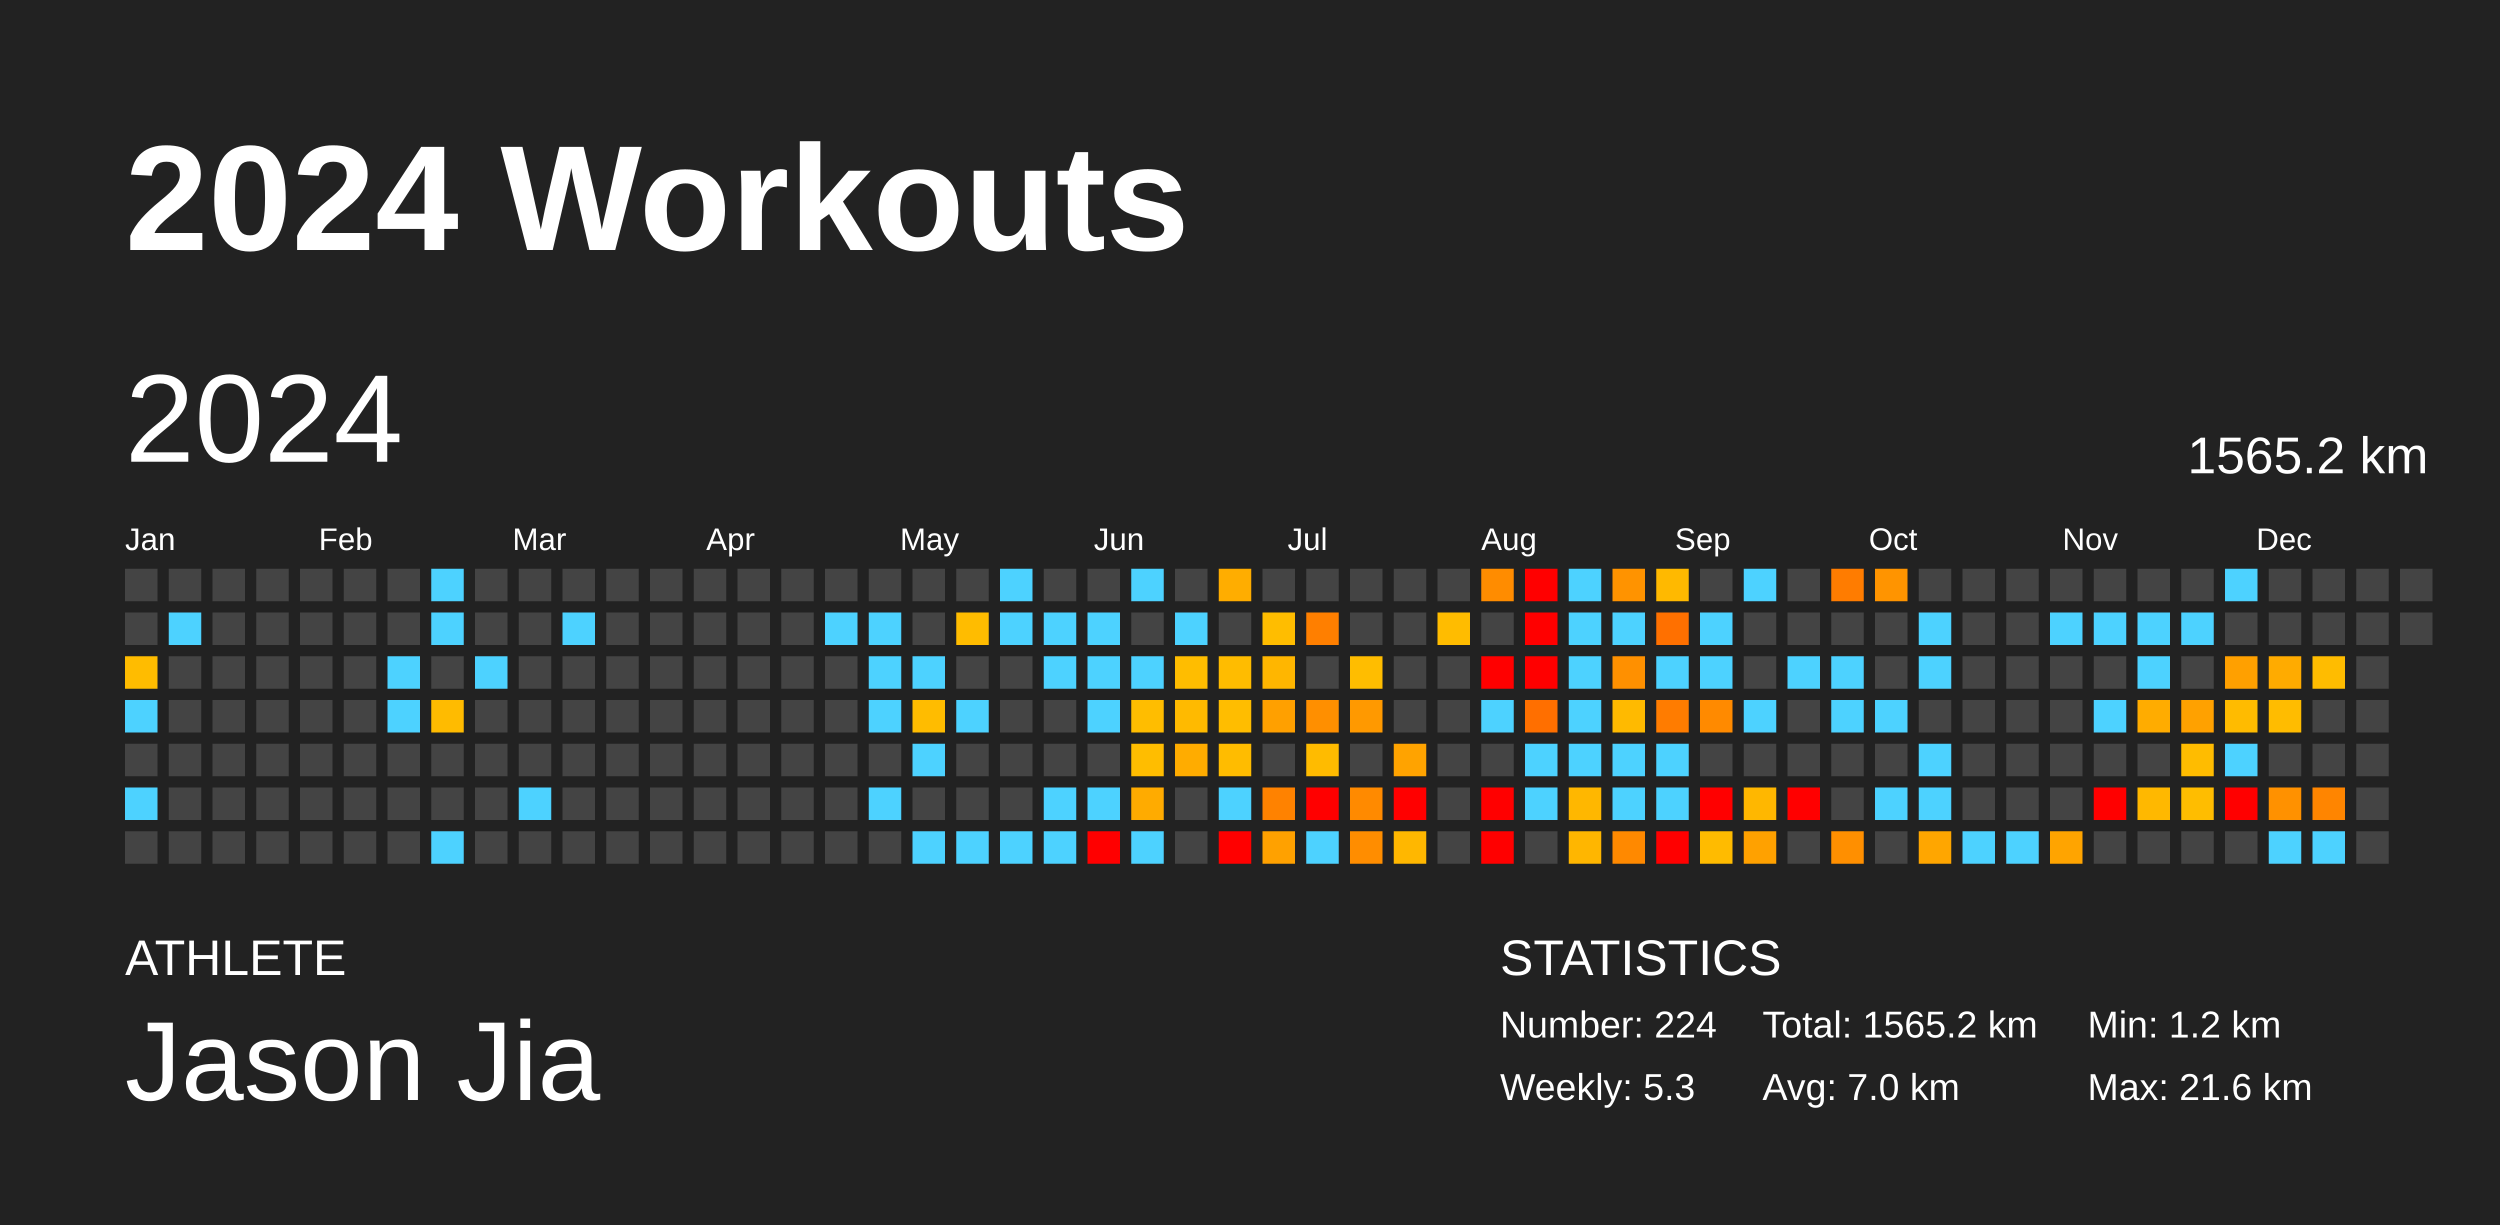
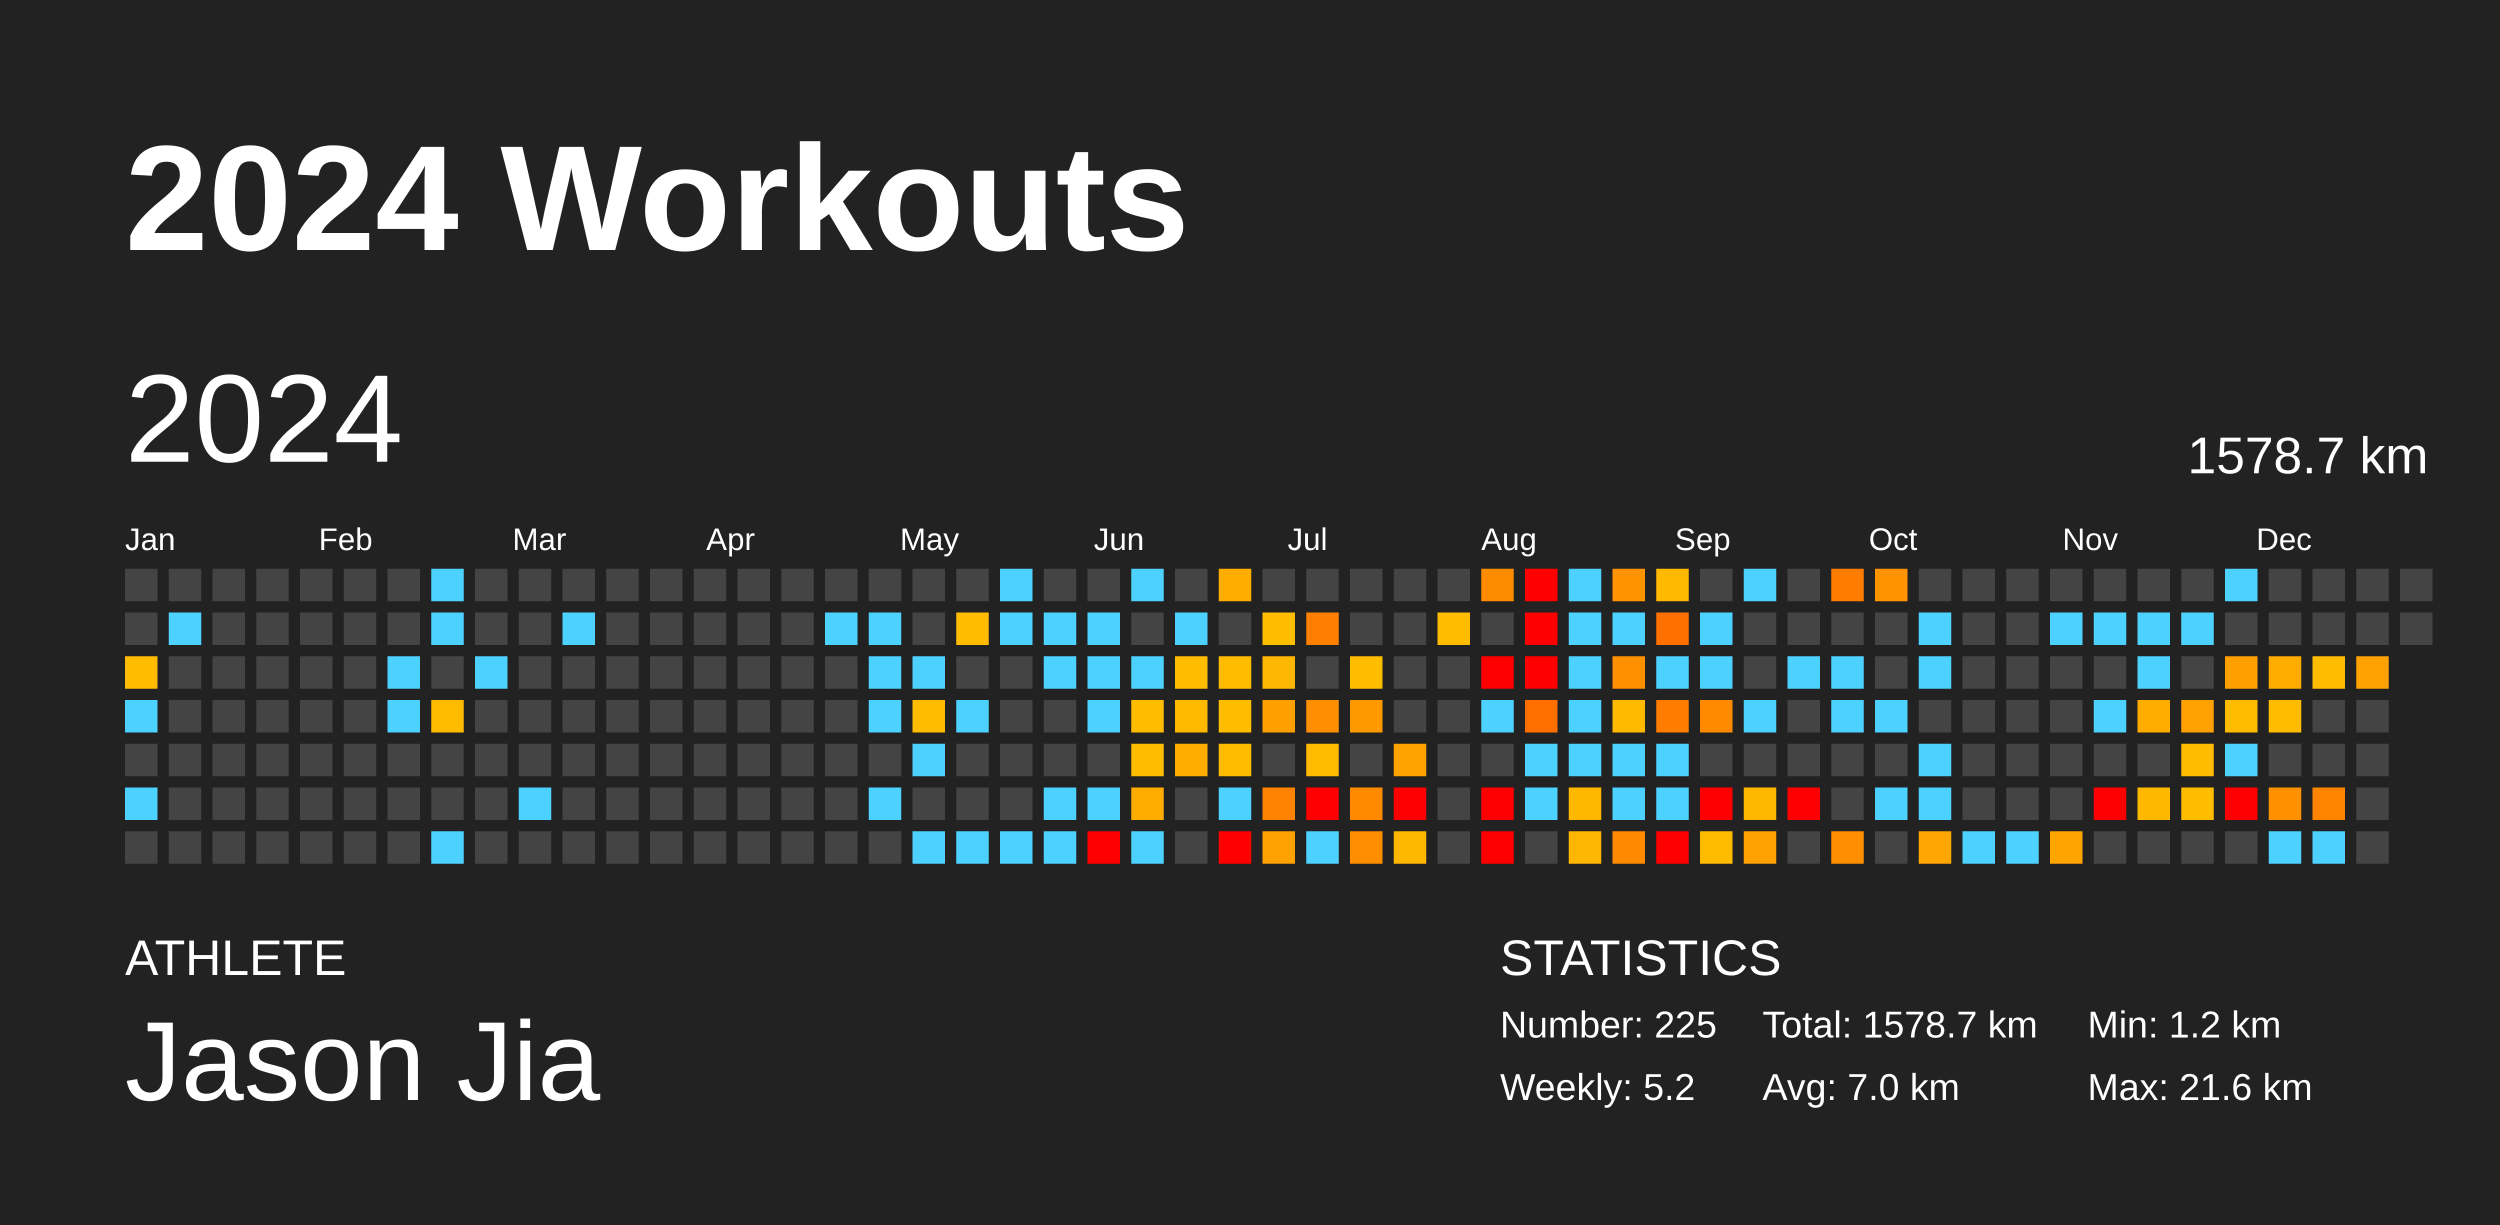
<svg xmlns="http://www.w3.org/2000/svg" baseProfile="full" height="98mm" version="1.1" viewBox="0,0,200,98" width="200mm">
  <defs />
  <rect fill="#222222" height="98" width="200" x="0" y="0" />
  <text fill="#FFFFFF" style="font-size:12px; font-family:Arial; font-weight:bold;" x="10" y="20">2024 Workouts</text>
  <text fill="#FFFFFF" style="font-size:4px; font-family:Arial" x="10" y="78">ATHLETE</text>
  <text fill="#FFFFFF" style="font-size:9px; font-family:Arial" x="10" y="88">Jason Jia</text>
  <text fill="#FFFFFF" style="font-size:4px; font-family:Arial" x="120" y="78">STATISTICS</text>
-   <text fill="#FFFFFF" style="font-size:3px; font-family:Arial" x="120" y="83">Number: 224</text>
-   <text fill="#FFFFFF" style="font-size:3px; font-family:Arial" x="120" y="88">Weekly: 5.3</text>
-   <text fill="#FFFFFF" style="font-size:3px; font-family:Arial" x="141" y="83">Total: 1565.2 km</text>
+   <text fill="#FFFFFF" style="font-size:3px; font-family:Arial" x="120" y="83">Number: 225</text>
+   <text fill="#FFFFFF" style="font-size:3px; font-family:Arial" x="120" y="88">Weekly: 5.2</text>
+   <text fill="#FFFFFF" style="font-size:3px; font-family:Arial" x="141" y="83">Total: 1578.7 km</text>
  <text fill="#FFFFFF" style="font-size:3px; font-family:Arial" x="141" y="88">Avg: 7.0 km</text>
  <text fill="#FFFFFF" style="font-size:3px; font-family:Arial" x="167" y="83">Min: 1.2 km</text>
  <text fill="#FFFFFF" style="font-size:3px; font-family:Arial" x="167" y="88">Max: 21.6 km</text>
  <text dominant-baseline="hanging" fill="#FFFFFF" style="font-size:10.0px; font-family:Arial;" x="10" y="30">2024</text>
-   <text dominant-baseline="hanging" fill="#FFFFFF" style="font-size:4.125px; font-family:Arial;" x="175" y="35">1565.2 km</text>
+   <text dominant-baseline="hanging" fill="#FFFFFF" style="font-size:4.125px; font-family:Arial;" x="175" y="35">1578.7 km</text>
  <text fill="#FFFFFF" style="font-size:2.5px; font-family:Arial" x="10.0" y="44">Jan</text>
  <text fill="#FFFFFF" style="font-size:2.5px; font-family:Arial" x="25.5" y="44">Feb</text>
  <text fill="#FFFFFF" style="font-size:2.5px; font-family:Arial" x="41.0" y="44">Mar</text>
  <text fill="#FFFFFF" style="font-size:2.5px; font-family:Arial" x="56.5" y="44">Apr</text>
  <text fill="#FFFFFF" style="font-size:2.5px; font-family:Arial" x="72.0" y="44">May</text>
  <text fill="#FFFFFF" style="font-size:2.5px; font-family:Arial" x="87.5" y="44">Jun</text>
  <text fill="#FFFFFF" style="font-size:2.5px; font-family:Arial" x="103.0" y="44">Jul</text>
  <text fill="#FFFFFF" style="font-size:2.5px; font-family:Arial" x="118.5" y="44">Aug</text>
  <text fill="#FFFFFF" style="font-size:2.5px; font-family:Arial" x="134.0" y="44">Sep</text>
  <text fill="#FFFFFF" style="font-size:2.5px; font-family:Arial" x="149.5" y="44">Oct</text>
  <text fill="#FFFFFF" style="font-size:2.5px; font-family:Arial" x="165.0" y="44">Nov</text>
  <text fill="#FFFFFF" style="font-size:2.5px; font-family:Arial" x="180.5" y="44">Dec</text>
  <rect fill="#444444" height="2.6" width="2.6" x="10.0" y="45.5" />
  <rect fill="#444444" height="2.6" width="2.6" x="10.0" y="49.0" />
  <rect fill="#ffbc00" height="2.6" width="2.6" x="10.0" y="52.5" />
  <rect fill="#4dd2ff" height="2.6" width="2.6" x="10.0" y="56.0" />
  <rect fill="#444444" height="2.6" width="2.6" x="10.0" y="59.5" />
  <rect fill="#4dd2ff" height="2.6" width="2.6" x="10.0" y="63.0" />
  <rect fill="#444444" height="2.6" width="2.6" x="10.0" y="66.5" />
  <rect fill="#444444" height="2.6" width="2.6" x="13.5" y="45.5" />
  <rect fill="#4dd2ff" height="2.6" width="2.6" x="13.5" y="49.0" />
  <rect fill="#444444" height="2.6" width="2.6" x="13.5" y="52.5" />
  <rect fill="#444444" height="2.6" width="2.6" x="13.5" y="56.0" />
  <rect fill="#444444" height="2.6" width="2.6" x="13.5" y="59.5" />
  <rect fill="#444444" height="2.6" width="2.6" x="13.5" y="63.0" />
  <rect fill="#444444" height="2.6" width="2.6" x="13.5" y="66.5" />
  <rect fill="#444444" height="2.6" width="2.6" x="17.0" y="45.5" />
  <rect fill="#444444" height="2.6" width="2.6" x="17.0" y="49.0" />
  <rect fill="#444444" height="2.6" width="2.6" x="17.0" y="52.5" />
  <rect fill="#444444" height="2.6" width="2.6" x="17.0" y="56.0" />
  <rect fill="#444444" height="2.6" width="2.6" x="17.0" y="59.5" />
  <rect fill="#444444" height="2.6" width="2.6" x="17.0" y="63.0" />
  <rect fill="#444444" height="2.6" width="2.6" x="17.0" y="66.5" />
  <rect fill="#444444" height="2.6" width="2.6" x="20.5" y="45.5" />
  <rect fill="#444444" height="2.6" width="2.6" x="20.5" y="49.0" />
  <rect fill="#444444" height="2.6" width="2.6" x="20.5" y="52.5" />
  <rect fill="#444444" height="2.6" width="2.6" x="20.5" y="56.0" />
  <rect fill="#444444" height="2.6" width="2.6" x="20.5" y="59.5" />
  <rect fill="#444444" height="2.6" width="2.6" x="20.5" y="63.0" />
  <rect fill="#444444" height="2.6" width="2.6" x="20.5" y="66.5" />
  <rect fill="#444444" height="2.6" width="2.6" x="24.0" y="45.5" />
  <rect fill="#444444" height="2.6" width="2.6" x="24.0" y="49.0" />
  <rect fill="#444444" height="2.6" width="2.6" x="24.0" y="52.5" />
  <rect fill="#444444" height="2.6" width="2.6" x="24.0" y="56.0" />
  <rect fill="#444444" height="2.6" width="2.6" x="24.0" y="59.5" />
  <rect fill="#444444" height="2.6" width="2.6" x="24.0" y="63.0" />
  <rect fill="#444444" height="2.6" width="2.6" x="24.0" y="66.5" />
  <rect fill="#444444" height="2.6" width="2.6" x="27.5" y="45.5" />
  <rect fill="#444444" height="2.6" width="2.6" x="27.5" y="49.0" />
  <rect fill="#444444" height="2.6" width="2.6" x="27.5" y="52.5" />
  <rect fill="#444444" height="2.6" width="2.6" x="27.5" y="56.0" />
  <rect fill="#444444" height="2.6" width="2.6" x="27.5" y="59.5" />
  <rect fill="#444444" height="2.6" width="2.6" x="27.5" y="63.0" />
  <rect fill="#444444" height="2.6" width="2.6" x="27.5" y="66.5" />
  <rect fill="#444444" height="2.6" width="2.6" x="31.0" y="45.5" />
  <rect fill="#444444" height="2.6" width="2.6" x="31.0" y="49.0" />
  <rect fill="#4dd2ff" height="2.6" width="2.6" x="31.0" y="52.5" />
  <rect fill="#4dd2ff" height="2.6" width="2.6" x="31.0" y="56.0" />
  <rect fill="#444444" height="2.6" width="2.6" x="31.0" y="59.5" />
  <rect fill="#444444" height="2.6" width="2.6" x="31.0" y="63.0" />
  <rect fill="#444444" height="2.6" width="2.6" x="31.0" y="66.5" />
  <rect fill="#4dd2ff" height="2.6" width="2.6" x="34.5" y="45.5" />
  <rect fill="#4dd2ff" height="2.6" width="2.6" x="34.5" y="49.0" />
  <rect fill="#444444" height="2.6" width="2.6" x="34.5" y="52.5" />
  <rect fill="#ffbb00" height="2.6" width="2.6" x="34.5" y="56.0" />
  <rect fill="#444444" height="2.6" width="2.6" x="34.5" y="59.5" />
  <rect fill="#444444" height="2.6" width="2.6" x="34.5" y="63.0" />
  <rect fill="#4dd2ff" height="2.6" width="2.6" x="34.5" y="66.5" />
  <rect fill="#444444" height="2.6" width="2.6" x="38.0" y="45.5" />
  <rect fill="#444444" height="2.6" width="2.6" x="38.0" y="49.0" />
  <rect fill="#4dd2ff" height="2.6" width="2.6" x="38.0" y="52.5" />
  <rect fill="#444444" height="2.6" width="2.6" x="38.0" y="56.0" />
  <rect fill="#444444" height="2.6" width="2.6" x="38.0" y="59.5" />
  <rect fill="#444444" height="2.6" width="2.6" x="38.0" y="63.0" />
  <rect fill="#444444" height="2.6" width="2.6" x="38.0" y="66.5" />
  <rect fill="#444444" height="2.6" width="2.6" x="41.5" y="45.5" />
  <rect fill="#444444" height="2.6" width="2.6" x="41.5" y="49.0" />
  <rect fill="#444444" height="2.6" width="2.6" x="41.5" y="52.5" />
  <rect fill="#444444" height="2.6" width="2.6" x="41.5" y="56.0" />
  <rect fill="#444444" height="2.6" width="2.6" x="41.5" y="59.5" />
  <rect fill="#4dd2ff" height="2.6" width="2.6" x="41.5" y="63.0" />
  <rect fill="#444444" height="2.6" width="2.6" x="41.5" y="66.5" />
  <rect fill="#444444" height="2.6" width="2.6" x="45.0" y="45.5" />
  <rect fill="#4dd2ff" height="2.6" width="2.6" x="45.0" y="49.0" />
  <rect fill="#444444" height="2.6" width="2.6" x="45.0" y="52.5" />
  <rect fill="#444444" height="2.6" width="2.6" x="45.0" y="56.0" />
  <rect fill="#444444" height="2.6" width="2.6" x="45.0" y="59.5" />
  <rect fill="#444444" height="2.6" width="2.6" x="45.0" y="63.0" />
  <rect fill="#444444" height="2.6" width="2.6" x="45.0" y="66.5" />
  <rect fill="#444444" height="2.6" width="2.6" x="48.5" y="45.5" />
  <rect fill="#444444" height="2.6" width="2.6" x="48.5" y="49.0" />
  <rect fill="#444444" height="2.6" width="2.6" x="48.5" y="52.5" />
  <rect fill="#444444" height="2.6" width="2.6" x="48.5" y="56.0" />
  <rect fill="#444444" height="2.6" width="2.6" x="48.5" y="59.5" />
  <rect fill="#444444" height="2.6" width="2.6" x="48.5" y="63.0" />
  <rect fill="#444444" height="2.6" width="2.6" x="48.5" y="66.5" />
  <rect fill="#444444" height="2.6" width="2.6" x="52.0" y="45.5" />
  <rect fill="#444444" height="2.6" width="2.6" x="52.0" y="49.0" />
  <rect fill="#444444" height="2.6" width="2.6" x="52.0" y="52.5" />
  <rect fill="#444444" height="2.6" width="2.6" x="52.0" y="56.0" />
  <rect fill="#444444" height="2.6" width="2.6" x="52.0" y="59.5" />
  <rect fill="#444444" height="2.6" width="2.6" x="52.0" y="63.0" />
  <rect fill="#444444" height="2.6" width="2.6" x="52.0" y="66.5" />
  <rect fill="#444444" height="2.6" width="2.6" x="55.5" y="45.5" />
  <rect fill="#444444" height="2.6" width="2.6" x="55.5" y="49.0" />
  <rect fill="#444444" height="2.6" width="2.6" x="55.5" y="52.5" />
  <rect fill="#444444" height="2.6" width="2.6" x="55.5" y="56.0" />
  <rect fill="#444444" height="2.6" width="2.6" x="55.5" y="59.5" />
  <rect fill="#444444" height="2.6" width="2.6" x="55.5" y="63.0" />
  <rect fill="#444444" height="2.6" width="2.6" x="55.5" y="66.5" />
  <rect fill="#444444" height="2.6" width="2.6" x="59.0" y="45.5" />
  <rect fill="#444444" height="2.6" width="2.6" x="59.0" y="49.0" />
  <rect fill="#444444" height="2.6" width="2.6" x="59.0" y="52.5" />
  <rect fill="#444444" height="2.6" width="2.6" x="59.0" y="56.0" />
  <rect fill="#444444" height="2.6" width="2.6" x="59.0" y="59.5" />
  <rect fill="#444444" height="2.6" width="2.6" x="59.0" y="63.0" />
  <rect fill="#444444" height="2.6" width="2.6" x="59.0" y="66.5" />
  <rect fill="#444444" height="2.6" width="2.6" x="62.5" y="45.5" />
  <rect fill="#444444" height="2.6" width="2.6" x="62.5" y="49.0" />
  <rect fill="#444444" height="2.6" width="2.6" x="62.5" y="52.5" />
  <rect fill="#444444" height="2.6" width="2.6" x="62.5" y="56.0" />
  <rect fill="#444444" height="2.6" width="2.6" x="62.5" y="59.5" />
  <rect fill="#444444" height="2.6" width="2.6" x="62.5" y="63.0" />
  <rect fill="#444444" height="2.6" width="2.6" x="62.5" y="66.5" />
  <rect fill="#444444" height="2.6" width="2.6" x="66.0" y="45.5" />
  <rect fill="#4dd2ff" height="2.6" width="2.6" x="66.0" y="49.0" />
  <rect fill="#444444" height="2.6" width="2.6" x="66.0" y="52.5" />
  <rect fill="#444444" height="2.6" width="2.6" x="66.0" y="56.0" />
  <rect fill="#444444" height="2.6" width="2.6" x="66.0" y="59.5" />
  <rect fill="#444444" height="2.6" width="2.6" x="66.0" y="63.0" />
  <rect fill="#444444" height="2.6" width="2.6" x="66.0" y="66.5" />
  <rect fill="#444444" height="2.6" width="2.6" x="69.5" y="45.5" />
  <rect fill="#4dd2ff" height="2.6" width="2.6" x="69.5" y="49.0" />
  <rect fill="#4dd2ff" height="2.6" width="2.6" x="69.5" y="52.5" />
  <rect fill="#4dd2ff" height="2.6" width="2.6" x="69.5" y="56.0" />
  <rect fill="#444444" height="2.6" width="2.6" x="69.5" y="59.5" />
  <rect fill="#4dd2ff" height="2.6" width="2.6" x="69.5" y="63.0" />
  <rect fill="#444444" height="2.6" width="2.6" x="69.5" y="66.5" />
  <rect fill="#444444" height="2.6" width="2.6" x="73.0" y="45.5" />
  <rect fill="#444444" height="2.6" width="2.6" x="73.0" y="49.0" />
  <rect fill="#4dd2ff" height="2.6" width="2.6" x="73.0" y="52.5" />
  <rect fill="#ffbc00" height="2.6" width="2.6" x="73.0" y="56.0" />
  <rect fill="#4dd2ff" height="2.6" width="2.6" x="73.0" y="59.5" />
  <rect fill="#444444" height="2.6" width="2.6" x="73.0" y="63.0" />
  <rect fill="#4dd2ff" height="2.6" width="2.6" x="73.0" y="66.5" />
  <rect fill="#444444" height="2.6" width="2.6" x="76.5" y="45.5" />
  <rect fill="#ffbc00" height="2.6" width="2.6" x="76.5" y="49.0" />
  <rect fill="#444444" height="2.6" width="2.6" x="76.5" y="52.5" />
  <rect fill="#4dd2ff" height="2.6" width="2.6" x="76.5" y="56.0" />
  <rect fill="#444444" height="2.6" width="2.6" x="76.5" y="59.5" />
  <rect fill="#444444" height="2.6" width="2.6" x="76.5" y="63.0" />
  <rect fill="#4dd2ff" height="2.6" width="2.6" x="76.5" y="66.5" />
  <rect fill="#4dd2ff" height="2.6" width="2.6" x="80.0" y="45.5" />
  <rect fill="#4dd2ff" height="2.6" width="2.6" x="80.0" y="49.0" />
  <rect fill="#444444" height="2.6" width="2.6" x="80.0" y="52.5" />
  <rect fill="#444444" height="2.6" width="2.6" x="80.0" y="56.0" />
  <rect fill="#444444" height="2.6" width="2.6" x="80.0" y="59.5" />
  <rect fill="#444444" height="2.6" width="2.6" x="80.0" y="63.0" />
  <rect fill="#4dd2ff" height="2.6" width="2.6" x="80.0" y="66.5" />
  <rect fill="#444444" height="2.6" width="2.6" x="83.5" y="45.5" />
  <rect fill="#4dd2ff" height="2.6" width="2.6" x="83.5" y="49.0" />
  <rect fill="#4dd2ff" height="2.6" width="2.6" x="83.5" y="52.5" />
  <rect fill="#444444" height="2.6" width="2.6" x="83.5" y="56.0" />
  <rect fill="#444444" height="2.6" width="2.6" x="83.5" y="59.5" />
  <rect fill="#4dd2ff" height="2.6" width="2.6" x="83.5" y="63.0" />
  <rect fill="#4dd2ff" height="2.6" width="2.6" x="83.5" y="66.5" />
  <rect fill="#444444" height="2.6" width="2.6" x="87.0" y="45.5" />
  <rect fill="#4dd2ff" height="2.6" width="2.6" x="87.0" y="49.0" />
  <rect fill="#4dd2ff" height="2.6" width="2.6" x="87.0" y="52.5" />
  <rect fill="#4dd2ff" height="2.6" width="2.6" x="87.0" y="56.0" />
  <rect fill="#444444" height="2.6" width="2.6" x="87.0" y="59.5" />
  <rect fill="#4dd2ff" height="2.6" width="2.6" x="87.0" y="63.0" />
  <rect fill="red" height="2.6" width="2.6" x="87.0" y="66.5" />
  <rect fill="#4dd2ff" height="2.6" width="2.6" x="90.5" y="45.5" />
  <rect fill="#444444" height="2.6" width="2.6" x="90.5" y="49.0" />
  <rect fill="#4dd2ff" height="2.6" width="2.6" x="90.5" y="52.5" />
  <rect fill="#ffbd00" height="2.6" width="2.6" x="90.5" y="56.0" />
  <rect fill="#ffbd00" height="2.6" width="2.6" x="90.5" y="59.5" />
  <rect fill="#ffab00" height="2.6" width="2.6" x="90.5" y="63.0" />
  <rect fill="#4dd2ff" height="2.6" width="2.6" x="90.5" y="66.5" />
  <rect fill="#444444" height="2.6" width="2.6" x="94.0" y="45.5" />
  <rect fill="#4dd2ff" height="2.6" width="2.6" x="94.0" y="49.0" />
  <rect fill="#ffbd00" height="2.6" width="2.6" x="94.0" y="52.5" />
  <rect fill="#ffba00" height="2.6" width="2.6" x="94.0" y="56.0" />
  <rect fill="#ffac00" height="2.6" width="2.6" x="94.0" y="59.5" />
  <rect fill="#444444" height="2.6" width="2.6" x="94.0" y="63.0" />
  <rect fill="#444444" height="2.6" width="2.6" x="94.0" y="66.5" />
  <rect fill="#ffad00" height="2.6" width="2.6" x="97.5" y="45.5" />
  <rect fill="#444444" height="2.6" width="2.6" x="97.5" y="49.0" />
  <rect fill="#ffbc00" height="2.6" width="2.6" x="97.5" y="52.5" />
  <rect fill="#ffbd00" height="2.6" width="2.6" x="97.5" y="56.0" />
  <rect fill="#ffbc00" height="2.6" width="2.6" x="97.5" y="59.5" />
  <rect fill="#4dd2ff" height="2.6" width="2.6" x="97.5" y="63.0" />
  <rect fill="red" height="2.6" width="2.6" x="97.5" y="66.5" />
  <rect fill="#444444" height="2.6" width="2.6" x="101.0" y="45.5" />
  <rect fill="#ffbd00" height="2.6" width="2.6" x="101.0" y="49.0" />
  <rect fill="#ffb600" height="2.6" width="2.6" x="101.0" y="52.5" />
  <rect fill="#ffa000" height="2.6" width="2.6" x="101.0" y="56.0" />
  <rect fill="#444444" height="2.6" width="2.6" x="101.0" y="59.5" />
  <rect fill="#ff8200" height="2.6" width="2.6" x="101.0" y="63.0" />
  <rect fill="#ffa100" height="2.6" width="2.6" x="101.0" y="66.5" />
  <rect fill="#444444" height="2.6" width="2.6" x="104.5" y="45.5" />
  <rect fill="#ff7f00" height="2.6" width="2.6" x="104.5" y="49.0" />
  <rect fill="#444444" height="2.6" width="2.6" x="104.5" y="52.5" />
  <rect fill="#ff8f00" height="2.6" width="2.6" x="104.5" y="56.0" />
  <rect fill="#ffbb00" height="2.6" width="2.6" x="104.5" y="59.5" />
  <rect fill="red" height="2.6" width="2.6" x="104.5" y="63.0" />
  <rect fill="#4dd2ff" height="2.6" width="2.6" x="104.5" y="66.5" />
  <rect fill="#444444" height="2.6" width="2.6" x="108.0" y="45.5" />
  <rect fill="#444444" height="2.6" width="2.6" x="108.0" y="49.0" />
  <rect fill="#ffbd00" height="2.6" width="2.6" x="108.0" y="52.5" />
  <rect fill="#ff9900" height="2.6" width="2.6" x="108.0" y="56.0" />
  <rect fill="#444444" height="2.6" width="2.6" x="108.0" y="59.5" />
  <rect fill="#ff8a00" height="2.6" width="2.6" x="108.0" y="63.0" />
  <rect fill="#ff8d00" height="2.6" width="2.6" x="108.0" y="66.5" />
  <rect fill="#444444" height="2.6" width="2.6" x="111.5" y="45.5" />
  <rect fill="#444444" height="2.6" width="2.6" x="111.5" y="49.0" />
  <rect fill="#444444" height="2.6" width="2.6" x="111.5" y="52.5" />
  <rect fill="#444444" height="2.6" width="2.6" x="111.5" y="56.0" />
  <rect fill="#ffa300" height="2.6" width="2.6" x="111.5" y="59.5" />
  <rect fill="red" height="2.6" width="2.6" x="111.5" y="63.0" />
  <rect fill="#ffb700" height="2.6" width="2.6" x="111.5" y="66.5" />
  <rect fill="#444444" height="2.6" width="2.6" x="115.0" y="45.5" />
  <rect fill="#ffbc00" height="2.6" width="2.6" x="115.0" y="49.0" />
  <rect fill="#444444" height="2.6" width="2.6" x="115.0" y="52.5" />
  <rect fill="#444444" height="2.6" width="2.6" x="115.0" y="56.0" />
  <rect fill="#444444" height="2.6" width="2.6" x="115.0" y="59.5" />
  <rect fill="#444444" height="2.6" width="2.6" x="115.0" y="63.0" />
  <rect fill="#444444" height="2.6" width="2.6" x="115.0" y="66.5" />
  <rect fill="#ff8c00" height="2.6" width="2.6" x="118.5" y="45.5" />
  <rect fill="#444444" height="2.6" width="2.6" x="118.5" y="49.0" />
  <rect fill="red" height="2.6" width="2.6" x="118.5" y="52.5" />
  <rect fill="#4dd2ff" height="2.6" width="2.6" x="118.5" y="56.0" />
  <rect fill="#444444" height="2.6" width="2.6" x="118.5" y="59.5" />
  <rect fill="red" height="2.6" width="2.6" x="118.5" y="63.0" />
  <rect fill="red" height="2.6" width="2.6" x="118.5" y="66.5" />
  <rect fill="red" height="2.6" width="2.6" x="122.0" y="45.5" />
  <rect fill="red" height="2.6" width="2.6" x="122.0" y="49.0" />
  <rect fill="red" height="2.6" width="2.6" x="122.0" y="52.5" />
  <rect fill="#ff6f00" height="2.6" width="2.6" x="122.0" y="56.0" />
  <rect fill="#4dd2ff" height="2.6" width="2.6" x="122.0" y="59.5" />
  <rect fill="#4dd2ff" height="2.6" width="2.6" x="122.0" y="63.0" />
  <rect fill="#444444" height="2.6" width="2.6" x="122.0" y="66.5" />
  <rect fill="#4dd2ff" height="2.6" width="2.6" x="125.5" y="45.5" />
  <rect fill="#4dd2ff" height="2.6" width="2.6" x="125.5" y="49.0" />
  <rect fill="#4dd2ff" height="2.6" width="2.6" x="125.5" y="52.5" />
  <rect fill="#4dd2ff" height="2.6" width="2.6" x="125.5" y="56.0" />
  <rect fill="#4dd2ff" height="2.6" width="2.6" x="125.5" y="59.5" />
  <rect fill="#ffb700" height="2.6" width="2.6" x="125.5" y="63.0" />
  <rect fill="#ffb600" height="2.6" width="2.6" x="125.5" y="66.5" />
  <rect fill="#ff9300" height="2.6" width="2.6" x="129.0" y="45.5" />
  <rect fill="#4dd2ff" height="2.6" width="2.6" x="129.0" y="49.0" />
  <rect fill="#ff9000" height="2.6" width="2.6" x="129.0" y="52.5" />
  <rect fill="#ffba00" height="2.6" width="2.6" x="129.0" y="56.0" />
  <rect fill="#4dd2ff" height="2.6" width="2.6" x="129.0" y="59.5" />
  <rect fill="#4dd2ff" height="2.6" width="2.6" x="129.0" y="63.0" />
  <rect fill="#ff8900" height="2.6" width="2.6" x="129.0" y="66.5" />
  <rect fill="#ffb900" height="2.6" width="2.6" x="132.5" y="45.5" />
  <rect fill="#ff7000" height="2.6" width="2.6" x="132.5" y="49.0" />
  <rect fill="#4dd2ff" height="2.6" width="2.6" x="132.5" y="52.5" />
  <rect fill="#ff7c00" height="2.6" width="2.6" x="132.5" y="56.0" />
  <rect fill="#4dd2ff" height="2.6" width="2.6" x="132.5" y="59.5" />
  <rect fill="#4dd2ff" height="2.6" width="2.6" x="132.5" y="63.0" />
  <rect fill="red" height="2.6" width="2.6" x="132.5" y="66.5" />
  <rect fill="#444444" height="2.6" width="2.6" x="136.0" y="45.5" />
  <rect fill="#4dd2ff" height="2.6" width="2.6" x="136.0" y="49.0" />
  <rect fill="#4dd2ff" height="2.6" width="2.6" x="136.0" y="52.5" />
  <rect fill="#ff8a00" height="2.6" width="2.6" x="136.0" y="56.0" />
  <rect fill="#444444" height="2.6" width="2.6" x="136.0" y="59.5" />
  <rect fill="red" height="2.6" width="2.6" x="136.0" y="63.0" />
  <rect fill="#ffbb00" height="2.6" width="2.6" x="136.0" y="66.5" />
  <rect fill="#4dd2ff" height="2.6" width="2.6" x="139.5" y="45.5" />
  <rect fill="#444444" height="2.6" width="2.6" x="139.5" y="49.0" />
  <rect fill="#444444" height="2.6" width="2.6" x="139.5" y="52.5" />
  <rect fill="#4dd2ff" height="2.6" width="2.6" x="139.5" y="56.0" />
  <rect fill="#444444" height="2.6" width="2.6" x="139.5" y="59.5" />
  <rect fill="#ffb700" height="2.6" width="2.6" x="139.5" y="63.0" />
  <rect fill="#ffa100" height="2.6" width="2.6" x="139.5" y="66.5" />
  <rect fill="#444444" height="2.6" width="2.6" x="143.0" y="45.5" />
  <rect fill="#444444" height="2.6" width="2.6" x="143.0" y="49.0" />
  <rect fill="#4dd2ff" height="2.6" width="2.6" x="143.0" y="52.5" />
  <rect fill="#444444" height="2.6" width="2.6" x="143.0" y="56.0" />
  <rect fill="#444444" height="2.6" width="2.6" x="143.0" y="59.5" />
  <rect fill="red" height="2.6" width="2.6" x="143.0" y="63.0" />
  <rect fill="#444444" height="2.6" width="2.6" x="143.0" y="66.5" />
  <rect fill="#ff7c00" height="2.6" width="2.6" x="146.5" y="45.5" />
  <rect fill="#444444" height="2.6" width="2.6" x="146.5" y="49.0" />
  <rect fill="#4dd2ff" height="2.6" width="2.6" x="146.5" y="52.5" />
  <rect fill="#4dd2ff" height="2.6" width="2.6" x="146.5" y="56.0" />
  <rect fill="#444444" height="2.6" width="2.6" x="146.5" y="59.5" />
  <rect fill="#444444" height="2.6" width="2.6" x="146.5" y="63.0" />
  <rect fill="#ff8f00" height="2.6" width="2.6" x="146.5" y="66.5" />
  <rect fill="#ff9400" height="2.6" width="2.6" x="150.0" y="45.5" />
  <rect fill="#444444" height="2.6" width="2.6" x="150.0" y="49.0" />
  <rect fill="#444444" height="2.6" width="2.6" x="150.0" y="52.5" />
  <rect fill="#4dd2ff" height="2.6" width="2.6" x="150.0" y="56.0" />
  <rect fill="#444444" height="2.6" width="2.6" x="150.0" y="59.5" />
  <rect fill="#4dd2ff" height="2.6" width="2.6" x="150.0" y="63.0" />
  <rect fill="#444444" height="2.6" width="2.6" x="150.0" y="66.5" />
  <rect fill="#444444" height="2.6" width="2.6" x="153.5" y="45.5" />
  <rect fill="#4dd2ff" height="2.6" width="2.6" x="153.5" y="49.0" />
  <rect fill="#4dd2ff" height="2.6" width="2.6" x="153.5" y="52.5" />
  <rect fill="#444444" height="2.6" width="2.6" x="153.5" y="56.0" />
  <rect fill="#4dd2ff" height="2.6" width="2.6" x="153.5" y="59.5" />
  <rect fill="#4dd2ff" height="2.6" width="2.6" x="153.5" y="63.0" />
  <rect fill="#ffa600" height="2.6" width="2.6" x="153.5" y="66.5" />
  <rect fill="#444444" height="2.6" width="2.6" x="157.0" y="45.5" />
  <rect fill="#444444" height="2.6" width="2.6" x="157.0" y="49.0" />
  <rect fill="#444444" height="2.6" width="2.6" x="157.0" y="52.5" />
  <rect fill="#444444" height="2.6" width="2.6" x="157.0" y="56.0" />
  <rect fill="#444444" height="2.6" width="2.6" x="157.0" y="59.5" />
  <rect fill="#444444" height="2.6" width="2.6" x="157.0" y="63.0" />
  <rect fill="#4dd2ff" height="2.6" width="2.6" x="157.0" y="66.5" />
  <rect fill="#444444" height="2.6" width="2.6" x="160.5" y="45.5" />
  <rect fill="#444444" height="2.6" width="2.6" x="160.5" y="49.0" />
  <rect fill="#444444" height="2.6" width="2.6" x="160.5" y="52.5" />
  <rect fill="#444444" height="2.6" width="2.6" x="160.5" y="56.0" />
  <rect fill="#444444" height="2.6" width="2.6" x="160.5" y="59.5" />
  <rect fill="#444444" height="2.6" width="2.6" x="160.5" y="63.0" />
  <rect fill="#4dd2ff" height="2.6" width="2.6" x="160.5" y="66.5" />
  <rect fill="#444444" height="2.6" width="2.6" x="164.0" y="45.5" />
  <rect fill="#4dd2ff" height="2.6" width="2.6" x="164.0" y="49.0" />
  <rect fill="#444444" height="2.6" width="2.6" x="164.0" y="52.5" />
  <rect fill="#444444" height="2.6" width="2.6" x="164.0" y="56.0" />
  <rect fill="#444444" height="2.6" width="2.6" x="164.0" y="59.5" />
  <rect fill="#444444" height="2.6" width="2.6" x="164.0" y="63.0" />
  <rect fill="#ffa400" height="2.6" width="2.6" x="164.0" y="66.5" />
  <rect fill="#444444" height="2.6" width="2.6" x="167.5" y="45.5" />
  <rect fill="#4dd2ff" height="2.6" width="2.6" x="167.5" y="49.0" />
  <rect fill="#444444" height="2.6" width="2.6" x="167.5" y="52.5" />
  <rect fill="#4dd2ff" height="2.6" width="2.6" x="167.5" y="56.0" />
  <rect fill="#444444" height="2.6" width="2.6" x="167.5" y="59.5" />
  <rect fill="red" height="2.6" width="2.6" x="167.5" y="63.0" />
  <rect fill="#444444" height="2.6" width="2.6" x="167.5" y="66.5" />
  <rect fill="#444444" height="2.6" width="2.6" x="171.0" y="45.5" />
  <rect fill="#4dd2ff" height="2.6" width="2.6" x="171.0" y="49.0" />
  <rect fill="#4dd2ff" height="2.6" width="2.6" x="171.0" y="52.5" />
  <rect fill="#ffac00" height="2.6" width="2.6" x="171.0" y="56.0" />
  <rect fill="#444444" height="2.6" width="2.6" x="171.0" y="59.5" />
  <rect fill="#ffb800" height="2.6" width="2.6" x="171.0" y="63.0" />
  <rect fill="#444444" height="2.6" width="2.6" x="171.0" y="66.5" />
  <rect fill="#444444" height="2.6" width="2.6" x="174.5" y="45.5" />
  <rect fill="#4dd2ff" height="2.6" width="2.6" x="174.5" y="49.0" />
  <rect fill="#444444" height="2.6" width="2.6" x="174.5" y="52.5" />
  <rect fill="#ffa100" height="2.6" width="2.6" x="174.5" y="56.0" />
  <rect fill="#ffbc00" height="2.6" width="2.6" x="174.5" y="59.5" />
  <rect fill="#ffbd00" height="2.6" width="2.6" x="174.5" y="63.0" />
  <rect fill="#444444" height="2.6" width="2.6" x="174.5" y="66.5" />
  <rect fill="#4dd2ff" height="2.6" width="2.6" x="178.0" y="45.5" />
  <rect fill="#444444" height="2.6" width="2.6" x="178.0" y="49.0" />
  <rect fill="#ffa000" height="2.6" width="2.6" x="178.0" y="52.5" />
  <rect fill="#ffbb00" height="2.6" width="2.6" x="178.0" y="56.0" />
  <rect fill="#4dd2ff" height="2.6" width="2.6" x="178.0" y="59.5" />
  <rect fill="red" height="2.6" width="2.6" x="178.0" y="63.0" />
  <rect fill="#444444" height="2.6" width="2.6" x="178.0" y="66.5" />
  <rect fill="#444444" height="2.6" width="2.6" x="181.5" y="45.5" />
  <rect fill="#444444" height="2.6" width="2.6" x="181.5" y="49.0" />
  <rect fill="#ffab00" height="2.6" width="2.6" x="181.5" y="52.5" />
  <rect fill="#ffbc00" height="2.6" width="2.6" x="181.5" y="56.0" />
  <rect fill="#444444" height="2.6" width="2.6" x="181.5" y="59.5" />
  <rect fill="#ff9100" height="2.6" width="2.6" x="181.5" y="63.0" />
  <rect fill="#4dd2ff" height="2.6" width="2.6" x="181.5" y="66.5" />
  <rect fill="#444444" height="2.6" width="2.6" x="185.0" y="45.5" />
  <rect fill="#444444" height="2.6" width="2.6" x="185.0" y="49.0" />
  <rect fill="#ffbc00" height="2.6" width="2.6" x="185.0" y="52.5" />
  <rect fill="#444444" height="2.6" width="2.6" x="185.0" y="56.0" />
  <rect fill="#444444" height="2.6" width="2.6" x="185.0" y="59.5" />
  <rect fill="#ff8500" height="2.6" width="2.6" x="185.0" y="63.0" />
  <rect fill="#4dd2ff" height="2.6" width="2.6" x="185.0" y="66.5" />
  <rect fill="#444444" height="2.6" width="2.6" x="188.5" y="45.5" />
  <rect fill="#444444" height="2.6" width="2.6" x="188.5" y="49.0" />
-   <rect fill="#444444" height="2.6" width="2.6" x="188.5" y="52.5" />
+   <rect fill="#ffa100" height="2.6" width="2.6" x="188.5" y="52.5" />
  <rect fill="#444444" height="2.6" width="2.6" x="188.5" y="56.0" />
  <rect fill="#444444" height="2.6" width="2.6" x="188.5" y="59.5" />
  <rect fill="#444444" height="2.6" width="2.6" x="188.5" y="63.0" />
  <rect fill="#444444" height="2.6" width="2.6" x="188.5" y="66.5" />
  <rect fill="#444444" height="2.6" width="2.6" x="192.0" y="45.5" />
  <rect fill="#444444" height="2.6" width="2.6" x="192.0" y="49.0" />
</svg>
